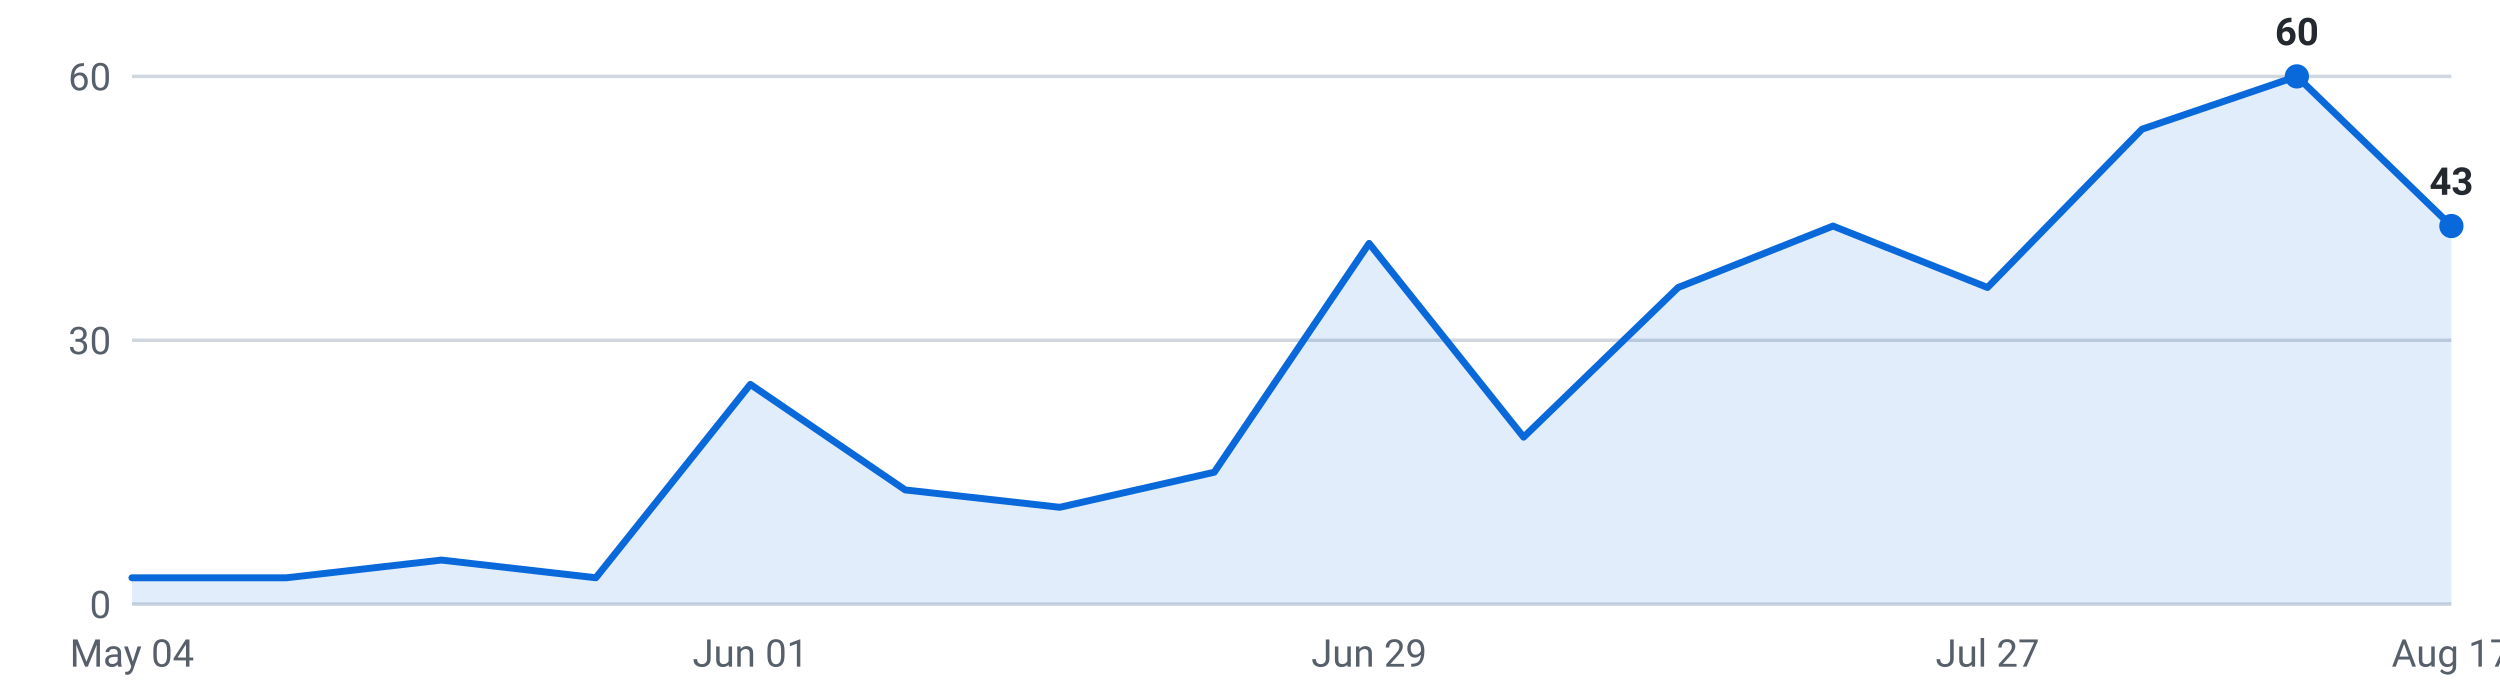
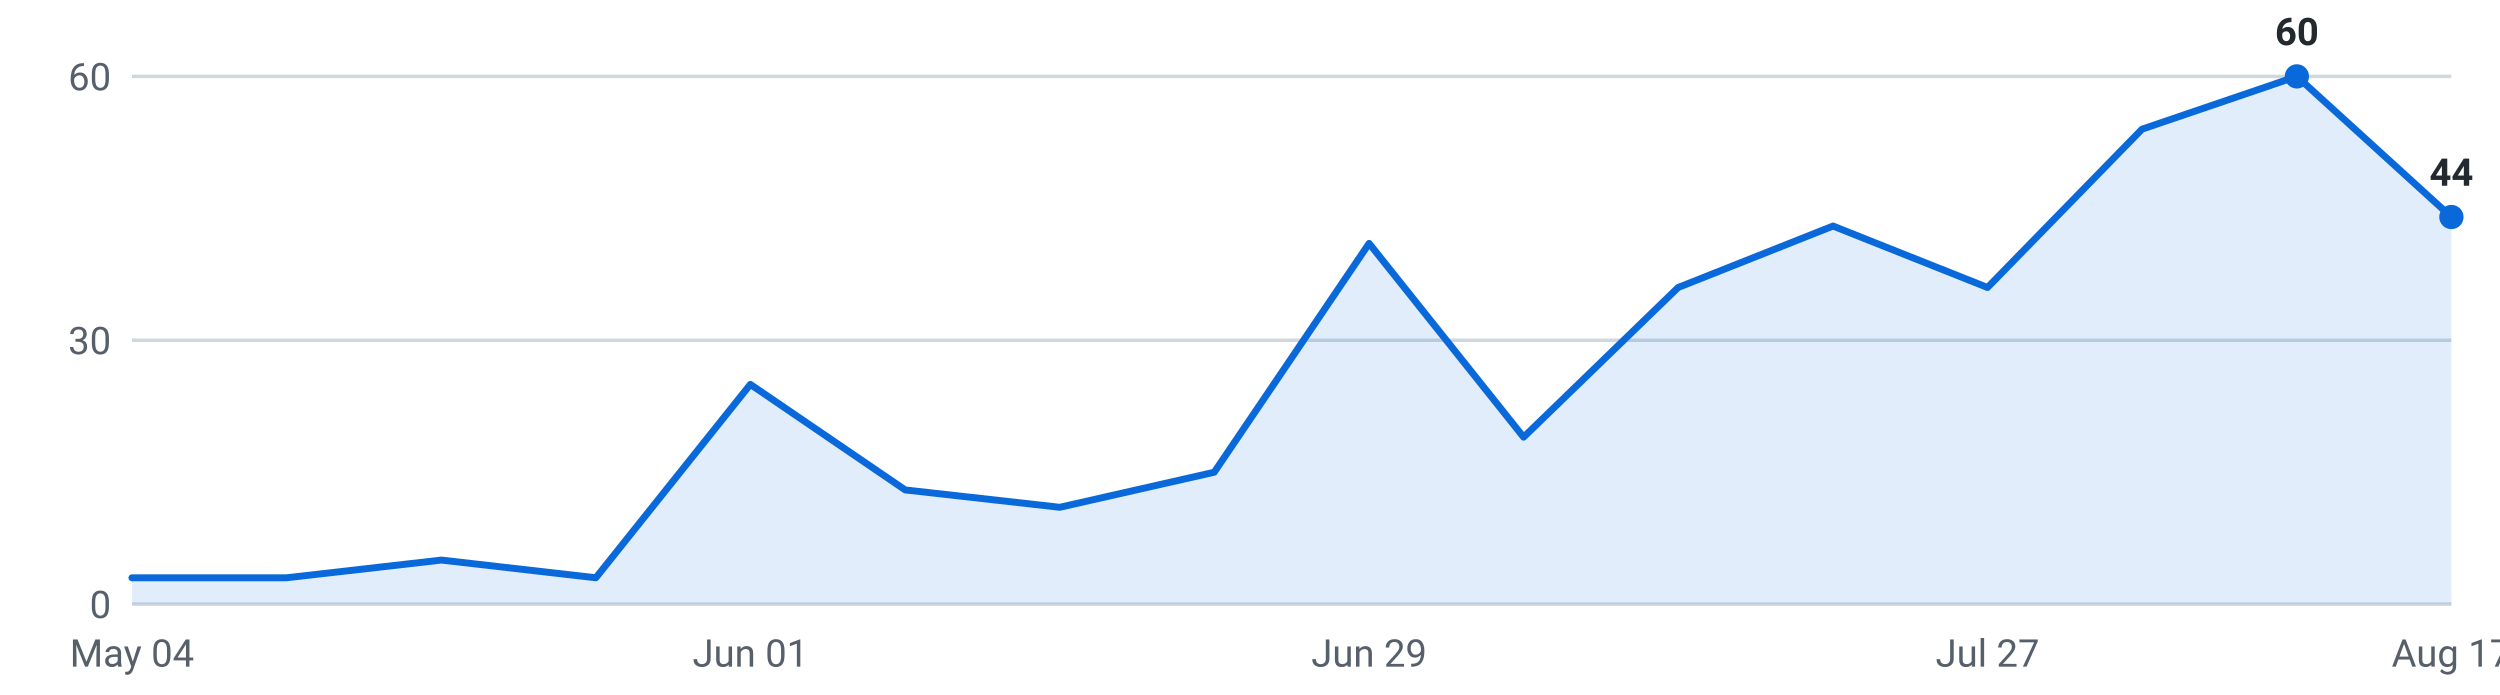
<svg xmlns="http://www.w3.org/2000/svg" viewBox="0 0 720 200" width="720" height="200" role="img" aria-label="Internships posted per week, last 16 weeks">
  <g font-family="-apple-system,Segoe UI,Roboto,sans-serif" font-size="11">
    <line x1="38" y1="174.0" x2="706" y2="174.0" stroke="#d0d7de" stroke-width="1" />
    <text x="32" y="178.0" text-anchor="end" fill="#57606a">0</text>
    <line x1="38" y1="98.0" x2="706" y2="98.0" stroke="#d0d7de" stroke-width="1" />
    <text x="32" y="102.0" text-anchor="end" fill="#57606a">30</text>
    <line x1="38" y1="22.0" x2="706" y2="22.0" stroke="#d0d7de" stroke-width="1" />
    <text x="32" y="26.0" text-anchor="end" fill="#57606a">60</text>
-     <path d="M38.0,174 L38.0,166.4 L82.5,166.4 L127.1,161.3 L171.6,166.4 L216.1,110.7 L260.7,141.1 L305.2,146.1 L349.7,136.0 L394.3,70.1 L438.8,125.9 L483.3,82.8 L527.9,65.1 L572.4,82.8 L616.9,37.2 L661.5,22.0 L706.0,65.1 L706.0,174 Z" fill="#0969da" fill-opacity="0.12" />
-     <polyline points="38.0,166.4 82.5,166.4 127.1,161.3 171.6,166.4 216.1,110.7 260.7,141.1 305.2,146.1 349.7,136.0 394.3,70.1 438.8,125.9 483.3,82.8 527.9,65.1 572.4,82.8 616.9,37.2 661.5,22.0 706.0,65.1" fill="none" stroke="#0969da" stroke-width="2" stroke-linejoin="round" stroke-linecap="round" />
+     <path d="M38.0,174 L38.0,166.4 L82.5,166.4 L127.1,161.3 L171.6,166.4 L216.1,110.7 L260.7,141.1 L305.2,146.1 L349.7,136.0 L394.3,70.1 L438.8,125.9 L483.3,82.8 L527.9,65.1 L572.4,82.8 L616.9,37.2 L661.5,22.0 L706.0,62.5 L706.0,174 Z" fill="#0969da" fill-opacity="0.12" />
+     <polyline points="38.0,166.4 82.5,166.4 127.1,161.3 171.6,166.4 216.1,110.7 260.7,141.1 305.2,146.1 349.7,136.0 394.3,70.1 438.8,125.9 483.3,82.8 527.9,65.1 572.4,82.8 616.9,37.2 661.5,22.0 706.0,62.5" fill="none" stroke="#0969da" stroke-width="2" stroke-linejoin="round" stroke-linecap="round" />
    <circle cx="661.5" cy="22.0" r="3.5" fill="#0969da" />
    <text x="661.5" y="13.0" text-anchor="middle" fill="#24292f" font-weight="600">60</text>
-     <circle cx="706.0" cy="65.1" r="3.5" fill="#0969da" />
-     <text x="706.0" y="56.1" text-anchor="middle" fill="#24292f" font-weight="600">43</text>
+     <circle cx="706.0" cy="62.5" r="3.5" fill="#0969da" />
+     <text x="706.0" y="53.5" text-anchor="middle" fill="#24292f" font-weight="600">44</text>
    <text x="38.0" y="192" text-anchor="middle" fill="#57606a">May 04</text>
    <text x="216.1" y="192" text-anchor="middle" fill="#57606a">Jun 01</text>
    <text x="394.3" y="192" text-anchor="middle" fill="#57606a">Jun 29</text>
    <text x="572.4" y="192" text-anchor="middle" fill="#57606a">Jul 27</text>
    <text x="706.0" y="192" text-anchor="middle" fill="#57606a">Aug 17</text>
  </g>
</svg>
